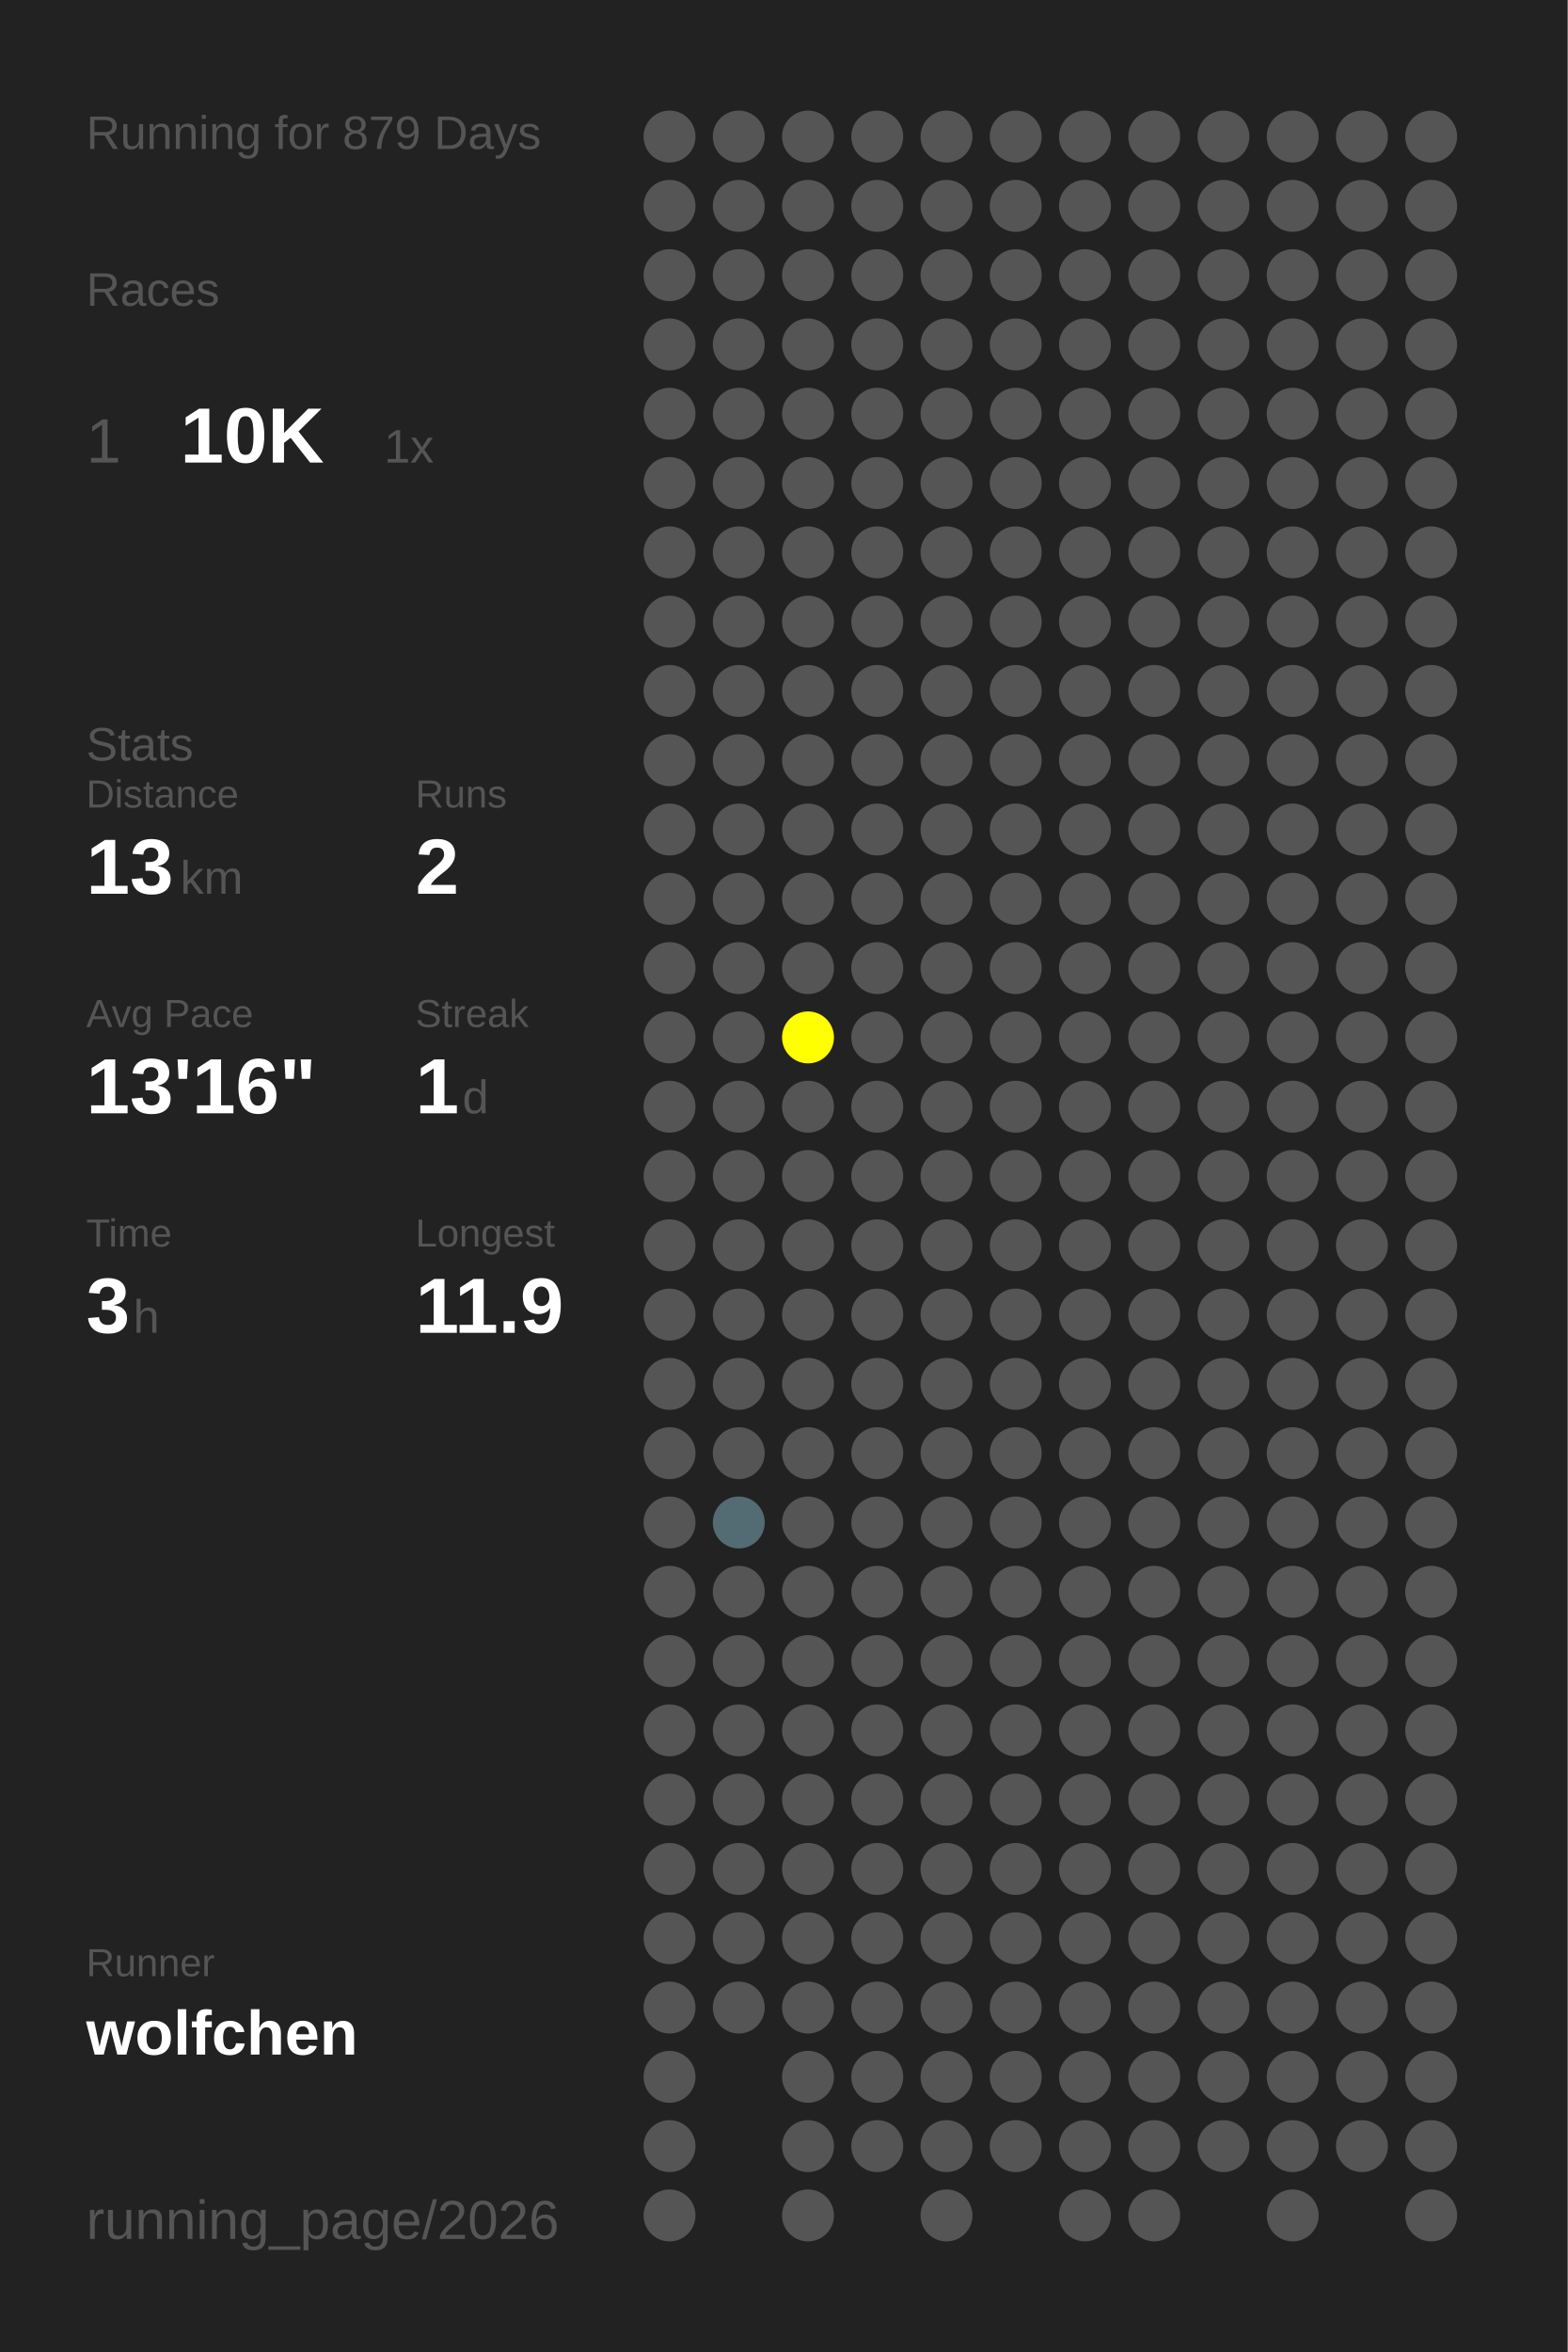
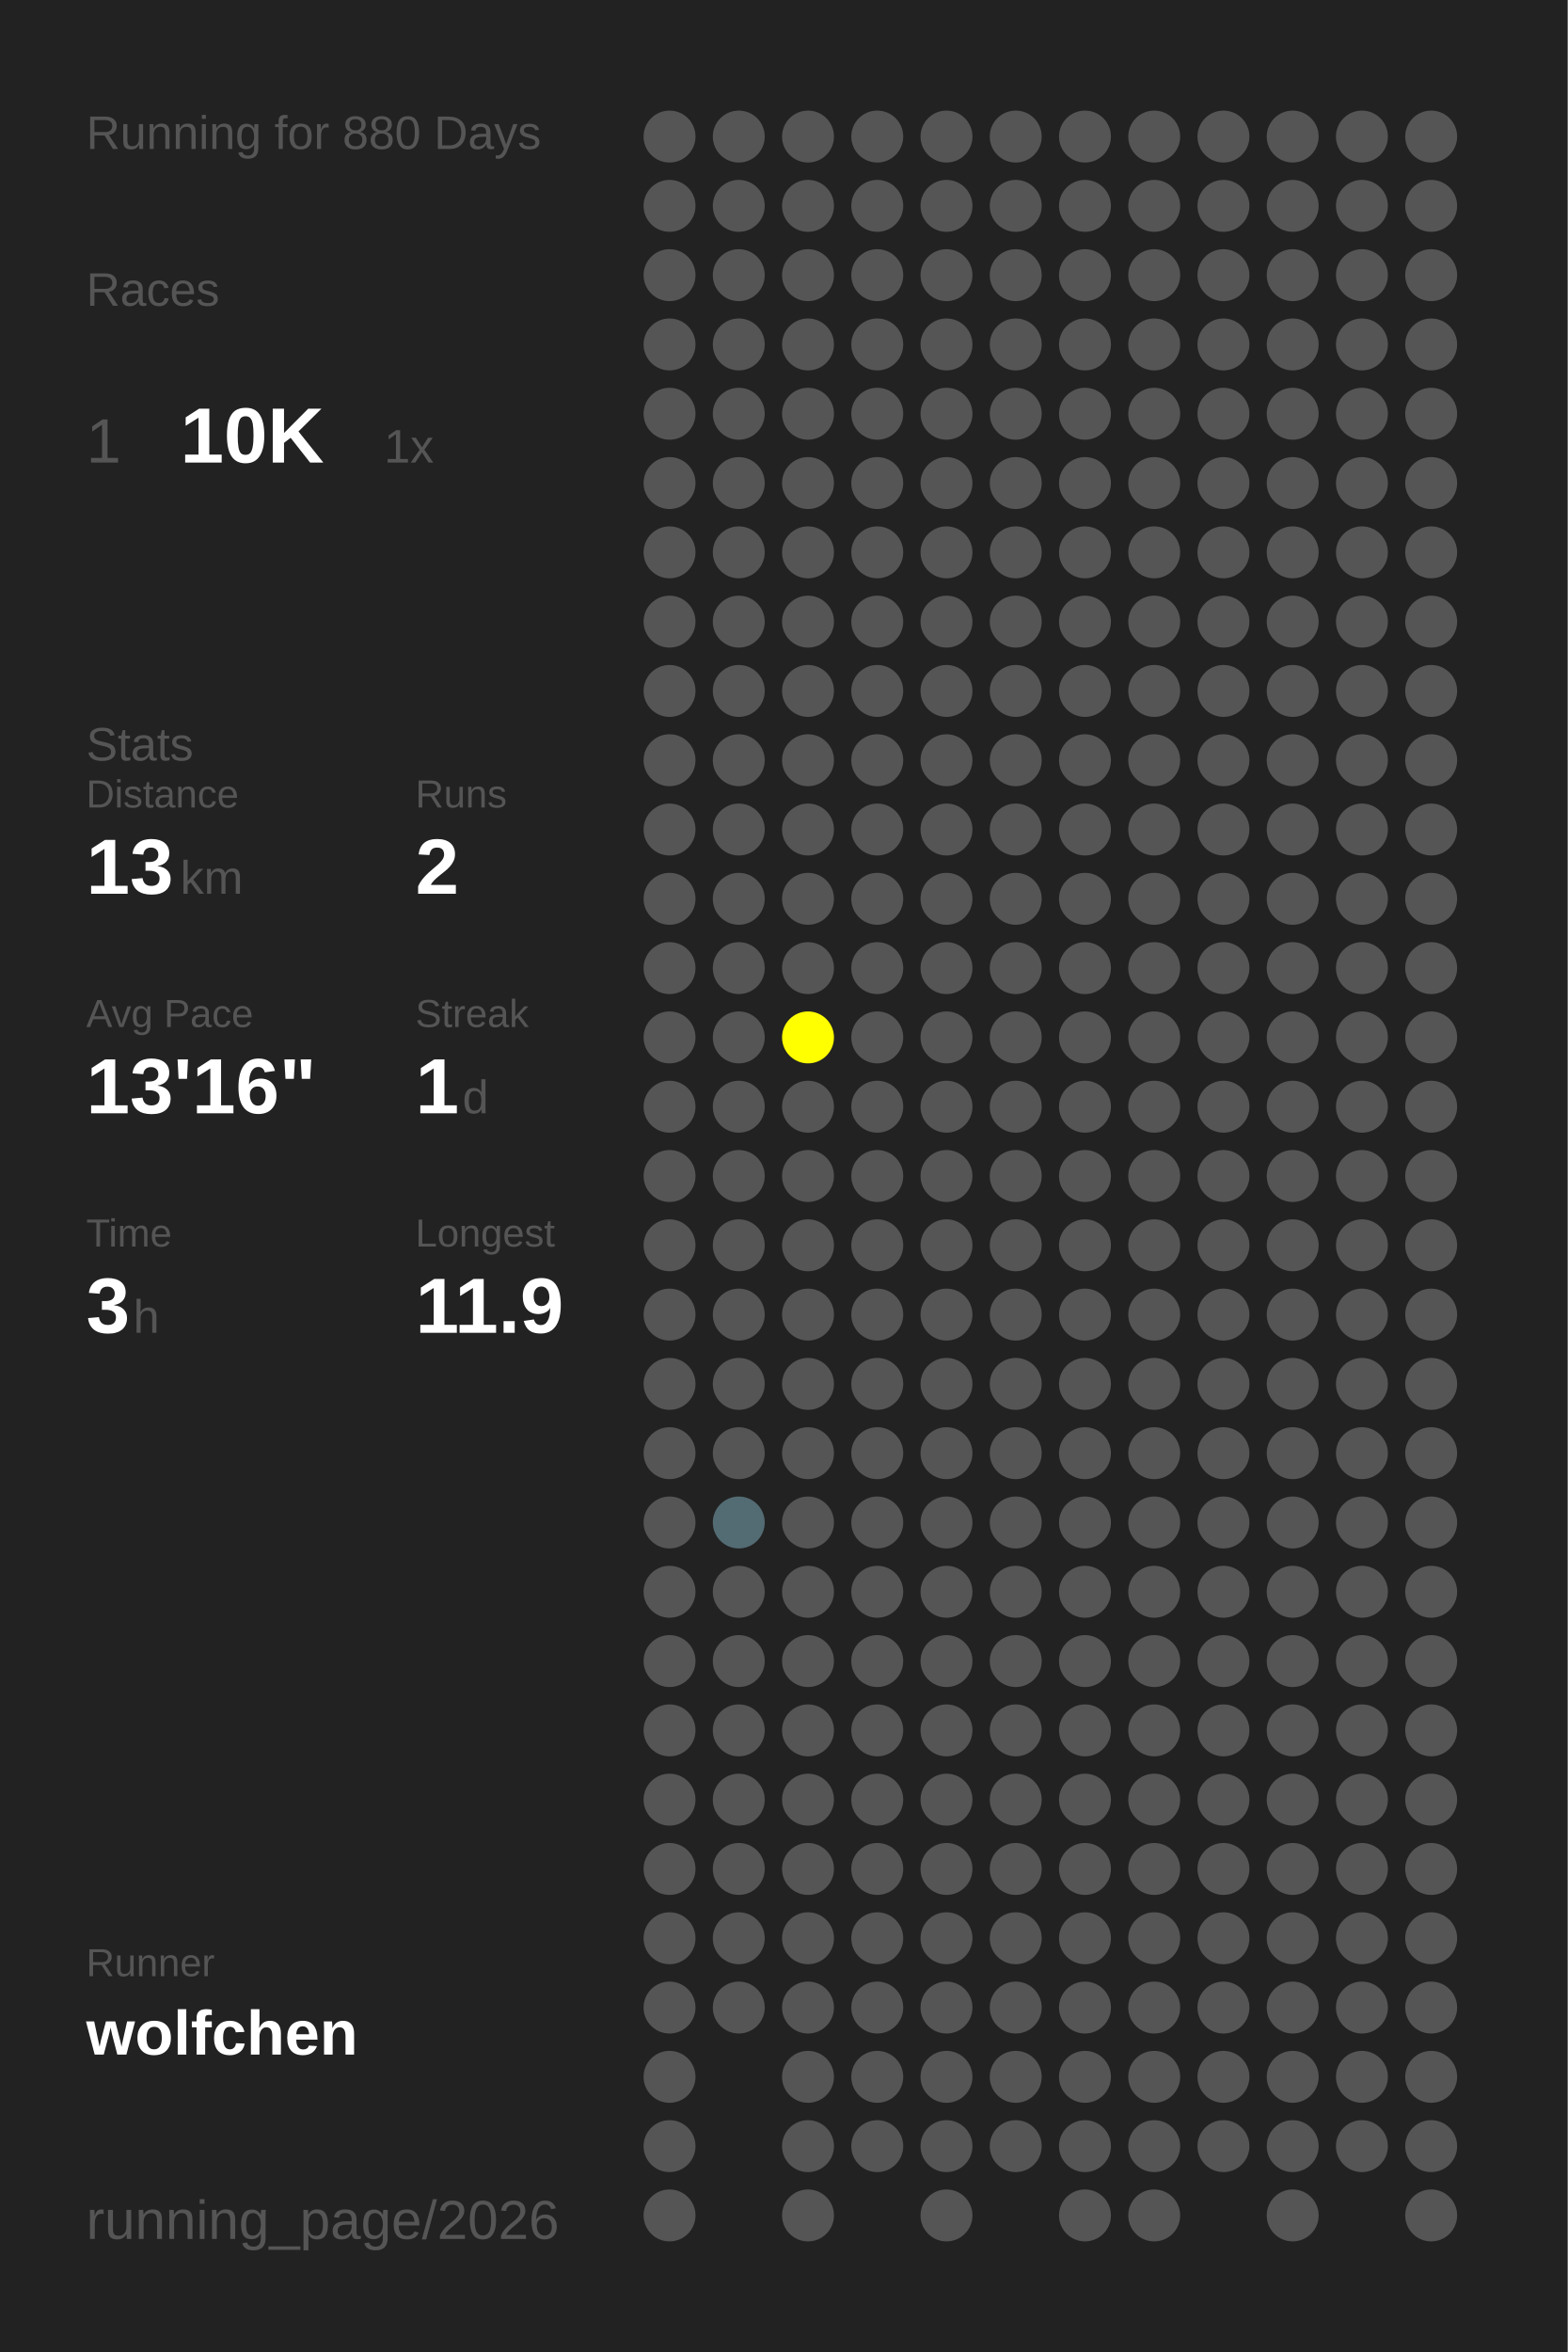
<svg xmlns="http://www.w3.org/2000/svg" baseProfile="full" height="300mm" version="1.1" viewBox="0,0,200,300" width="200mm">
  <defs />
  <rect fill="#222222" height="300" width="200" x="0" y="0" />
-   <text fill="#555555" style="font-size:6px; font-family:Arial;" x="11" y="19">Running for 879 Days</text>
+   <text fill="#555555" style="font-size:6px; font-family:Arial;" x="11" y="19">Running for 880 Days</text>
  <text fill="#555555" style="font-size:6px; font-family:Arial;" x="11" y="39">Races</text>
  <text fill="#555555" style="font-size:8px; font-family:Arial;" x="11" y="59">1</text>
  <text fill="#FFFFFF" style="font-size:10px; font-family:Arial; font-weight:bold;" x="23" y="59">10K</text>
  <text fill="#555555" style="font-size:6px; font-family:Arial;" x="49" y="59">1x</text>
  <text fill="#555555" style="font-size:6px; font-family:Arial;" x="11" y="97">Stats</text>
  <text fill="#555555" style="font-size:5px; font-family:Arial;" x="11" y="103">Distance</text>
  <text fill="#FFFFFF" style="font-size:10px; font-family:Arial; font-weight:bold;" x="11" y="114">13</text>
  <text fill="#555555" style="font-size:6px; font-family:Arial;" x="23" y="114">km</text>
  <text fill="#555555" style="font-size:5px; font-family:Arial;" x="53" y="103">Runs</text>
  <text fill="#FFFFFF" style="font-size:10px; font-family:Arial; font-weight:bold;" x="53" y="114">2</text>
  <text fill="#555555" style="font-size:5px; font-family:Arial;" x="11" y="131">Avg Pace</text>
  <text fill="#FFFFFF" style="font-size:10px; font-family:Arial; font-weight:bold;" x="11" y="142">13'16"</text>
  <text fill="#555555" style="font-size:5px; font-family:Arial;" x="53" y="131">Streak</text>
  <text fill="#FFFFFF" style="font-size:10px; font-family:Arial; font-weight:bold;" x="53" y="142">1</text>
  <text fill="#555555" style="font-size:6px; font-family:Arial;" x="59" y="142">d</text>
  <text fill="#555555" style="font-size:5px; font-family:Arial;" x="11" y="159">Time</text>
  <text fill="#FFFFFF" style="font-size:10px; font-family:Arial; font-weight:bold;" x="11" y="170">3</text>
  <text fill="#555555" style="font-size:6px; font-family:Arial;" x="17" y="170">h</text>
  <text fill="#555555" style="font-size:5px; font-family:Arial;" x="53" y="159">Longest</text>
  <text fill="#FFFFFF" style="font-size:10px; font-family:Arial; font-weight:bold;" x="53" y="170">11.9</text>
  <text fill="#555555" style="font-size:5px; font-family:Arial;" x="11" y="252.065">Runner</text>
  <text fill="#FFFFFF" style="font-size:8px; font-family:Arial; font-weight:bold;" x="11" y="262.065">wolfchen</text>
  <text fill="#555555" style="font-size:7px; font-family:Arial;" x="11" y="285.581">running_page/2026</text>
  <circle cx="85.417" cy="17.419" fill="#555555" r="3.312" />
  <circle cx="85.417" cy="26.258" fill="#555555" r="3.312" />
  <circle cx="85.417" cy="35.097" fill="#555555" r="3.312" />
  <circle cx="85.417" cy="43.935" fill="#555555" r="3.312" />
  <circle cx="85.417" cy="52.774" fill="#555555" r="3.312" />
  <circle cx="85.417" cy="61.613" fill="#555555" r="3.312" />
  <circle cx="85.417" cy="70.452" fill="#555555" r="3.312" />
  <circle cx="85.417" cy="79.29" fill="#555555" r="3.312" />
  <circle cx="85.417" cy="88.129" fill="#555555" r="3.312" />
  <circle cx="85.417" cy="96.968" fill="#555555" r="3.312" />
  <circle cx="85.417" cy="105.806" fill="#555555" r="3.312" />
  <circle cx="85.417" cy="114.645" fill="#555555" r="3.312" />
  <circle cx="85.417" cy="123.484" fill="#555555" r="3.312" />
  <circle cx="85.417" cy="132.323" fill="#555555" r="3.312" />
  <circle cx="85.417" cy="141.161" fill="#555555" r="3.312" />
  <circle cx="85.417" cy="150" fill="#555555" r="3.312" />
  <circle cx="85.417" cy="158.839" fill="#555555" r="3.312" />
  <circle cx="85.417" cy="167.677" fill="#555555" r="3.312" />
  <circle cx="85.417" cy="176.516" fill="#555555" r="3.312" />
  <circle cx="85.417" cy="185.355" fill="#555555" r="3.312" />
  <circle cx="85.417" cy="194.194" fill="#555555" r="3.312" />
  <circle cx="85.417" cy="203.032" fill="#555555" r="3.312" />
  <circle cx="85.417" cy="211.871" fill="#555555" r="3.312" />
  <circle cx="85.417" cy="220.71" fill="#555555" r="3.312" />
  <circle cx="85.417" cy="229.548" fill="#555555" r="3.312" />
  <circle cx="85.417" cy="238.387" fill="#555555" r="3.312" />
  <circle cx="85.417" cy="247.226" fill="#555555" r="3.312" />
  <circle cx="85.417" cy="256.065" fill="#555555" r="3.312" />
  <circle cx="85.417" cy="264.903" fill="#555555" r="3.312" />
  <circle cx="85.417" cy="273.742" fill="#555555" r="3.312" />
  <circle cx="85.417" cy="282.581" fill="#555555" r="3.312" />
  <circle cx="94.25" cy="17.419" fill="#555555" r="3.312" />
  <circle cx="94.25" cy="26.258" fill="#555555" r="3.312" />
  <circle cx="94.25" cy="35.097" fill="#555555" r="3.312" />
  <circle cx="94.25" cy="43.935" fill="#555555" r="3.312" />
  <circle cx="94.25" cy="52.774" fill="#555555" r="3.312" />
  <circle cx="94.25" cy="61.613" fill="#555555" r="3.312" />
  <circle cx="94.25" cy="70.452" fill="#555555" r="3.312" />
  <circle cx="94.25" cy="79.29" fill="#555555" r="3.312" />
  <circle cx="94.25" cy="88.129" fill="#555555" r="3.312" />
  <circle cx="94.25" cy="96.968" fill="#555555" r="3.312" />
  <circle cx="94.25" cy="105.806" fill="#555555" r="3.312" />
  <circle cx="94.25" cy="114.645" fill="#555555" r="3.312" />
  <circle cx="94.25" cy="123.484" fill="#555555" r="3.312" />
  <circle cx="94.25" cy="132.323" fill="#555555" r="3.312" />
  <circle cx="94.25" cy="141.161" fill="#555555" r="3.312" />
  <circle cx="94.25" cy="150" fill="#555555" r="3.312" />
  <circle cx="94.25" cy="158.839" fill="#555555" r="3.312" />
  <circle cx="94.25" cy="167.677" fill="#555555" r="3.312" />
  <circle cx="94.25" cy="176.516" fill="#555555" r="3.312" />
  <circle cx="94.25" cy="185.355" fill="#555555" r="3.312" />
  <circle cx="94.25" cy="194.194" fill="#536b73" r="3.312" />
  <circle cx="94.25" cy="203.032" fill="#555555" r="3.312" />
  <circle cx="94.25" cy="211.871" fill="#555555" r="3.312" />
  <circle cx="94.25" cy="220.71" fill="#555555" r="3.312" />
  <circle cx="94.25" cy="229.548" fill="#555555" r="3.312" />
  <circle cx="94.25" cy="238.387" fill="#555555" r="3.312" />
  <circle cx="94.25" cy="247.226" fill="#555555" r="3.312" />
  <circle cx="94.25" cy="256.065" fill="#555555" r="3.312" />
  <circle cx="103.083" cy="17.419" fill="#555555" r="3.312" />
  <circle cx="103.083" cy="26.258" fill="#555555" r="3.312" />
  <circle cx="103.083" cy="35.097" fill="#555555" r="3.312" />
  <circle cx="103.083" cy="43.935" fill="#555555" r="3.312" />
  <circle cx="103.083" cy="52.774" fill="#555555" r="3.312" />
  <circle cx="103.083" cy="61.613" fill="#555555" r="3.312" />
  <circle cx="103.083" cy="70.452" fill="#555555" r="3.312" />
  <circle cx="103.083" cy="79.29" fill="#555555" r="3.312" />
  <circle cx="103.083" cy="88.129" fill="#555555" r="3.312" />
  <circle cx="103.083" cy="96.968" fill="#555555" r="3.312" />
  <circle cx="103.083" cy="105.806" fill="#555555" r="3.312" />
  <circle cx="103.083" cy="114.645" fill="#555555" r="3.312" />
  <circle cx="103.083" cy="123.484" fill="#555555" r="3.312" />
  <circle cx="103.083" cy="132.323" fill="#FFFF00" r="3.312" />
  <circle cx="103.083" cy="141.161" fill="#555555" r="3.312" />
  <circle cx="103.083" cy="150" fill="#555555" r="3.312" />
  <circle cx="103.083" cy="158.839" fill="#555555" r="3.312" />
  <circle cx="103.083" cy="167.677" fill="#555555" r="3.312" />
  <circle cx="103.083" cy="176.516" fill="#555555" r="3.312" />
  <circle cx="103.083" cy="185.355" fill="#555555" r="3.312" />
  <circle cx="103.083" cy="194.194" fill="#555555" r="3.312" />
  <circle cx="103.083" cy="203.032" fill="#555555" r="3.312" />
  <circle cx="103.083" cy="211.871" fill="#555555" r="3.312" />
  <circle cx="103.083" cy="220.71" fill="#555555" r="3.312" />
  <circle cx="103.083" cy="229.548" fill="#555555" r="3.312" />
  <circle cx="103.083" cy="238.387" fill="#555555" r="3.312" />
  <circle cx="103.083" cy="247.226" fill="#555555" r="3.312" />
  <circle cx="103.083" cy="256.065" fill="#555555" r="3.312" />
  <circle cx="103.083" cy="264.903" fill="#555555" r="3.312" />
  <circle cx="103.083" cy="273.742" fill="#555555" r="3.312" />
  <circle cx="103.083" cy="282.581" fill="#555555" r="3.312" />
  <circle cx="111.917" cy="17.419" fill="#555555" r="3.312" />
  <circle cx="111.917" cy="26.258" fill="#555555" r="3.312" />
  <circle cx="111.917" cy="35.097" fill="#555555" r="3.312" />
  <circle cx="111.917" cy="43.935" fill="#555555" r="3.312" />
  <circle cx="111.917" cy="52.774" fill="#555555" r="3.312" />
  <circle cx="111.917" cy="61.613" fill="#555555" r="3.312" />
  <circle cx="111.917" cy="70.452" fill="#555555" r="3.312" />
  <circle cx="111.917" cy="79.29" fill="#555555" r="3.312" />
  <circle cx="111.917" cy="88.129" fill="#555555" r="3.312" />
  <circle cx="111.917" cy="96.968" fill="#555555" r="3.312" />
  <circle cx="111.917" cy="105.806" fill="#555555" r="3.312" />
  <circle cx="111.917" cy="114.645" fill="#555555" r="3.312" />
  <circle cx="111.917" cy="123.484" fill="#555555" r="3.312" />
  <circle cx="111.917" cy="132.323" fill="#555555" r="3.312" />
  <circle cx="111.917" cy="141.161" fill="#555555" r="3.312" />
  <circle cx="111.917" cy="150" fill="#555555" r="3.312" />
  <circle cx="111.917" cy="158.839" fill="#555555" r="3.312" />
  <circle cx="111.917" cy="167.677" fill="#555555" r="3.312" />
  <circle cx="111.917" cy="176.516" fill="#555555" r="3.312" />
  <circle cx="111.917" cy="185.355" fill="#555555" r="3.312" />
  <circle cx="111.917" cy="194.194" fill="#555555" r="3.312" />
  <circle cx="111.917" cy="203.032" fill="#555555" r="3.312" />
  <circle cx="111.917" cy="211.871" fill="#555555" r="3.312" />
  <circle cx="111.917" cy="220.71" fill="#555555" r="3.312" />
  <circle cx="111.917" cy="229.548" fill="#555555" r="3.312" />
  <circle cx="111.917" cy="238.387" fill="#555555" r="3.312" />
  <circle cx="111.917" cy="247.226" fill="#555555" r="3.312" />
  <circle cx="111.917" cy="256.065" fill="#555555" r="3.312" />
  <circle cx="111.917" cy="264.903" fill="#555555" r="3.312" />
  <circle cx="111.917" cy="273.742" fill="#555555" r="3.312" />
  <circle cx="120.75" cy="17.419" fill="#555555" r="3.312" />
  <circle cx="120.75" cy="26.258" fill="#555555" r="3.312" />
  <circle cx="120.75" cy="35.097" fill="#555555" r="3.312" />
  <circle cx="120.75" cy="43.935" fill="#555555" r="3.312" />
  <circle cx="120.75" cy="52.774" fill="#555555" r="3.312" />
  <circle cx="120.75" cy="61.613" fill="#555555" r="3.312" />
  <circle cx="120.75" cy="70.452" fill="#555555" r="3.312" />
  <circle cx="120.75" cy="79.29" fill="#555555" r="3.312" />
  <circle cx="120.75" cy="88.129" fill="#555555" r="3.312" />
  <circle cx="120.75" cy="96.968" fill="#555555" r="3.312" />
  <circle cx="120.75" cy="105.806" fill="#555555" r="3.312" />
  <circle cx="120.75" cy="114.645" fill="#555555" r="3.312" />
  <circle cx="120.75" cy="123.484" fill="#555555" r="3.312" />
  <circle cx="120.75" cy="132.323" fill="#555555" r="3.312" />
  <circle cx="120.75" cy="141.161" fill="#555555" r="3.312" />
  <circle cx="120.75" cy="150" fill="#555555" r="3.312" />
  <circle cx="120.75" cy="158.839" fill="#555555" r="3.312" />
  <circle cx="120.75" cy="167.677" fill="#555555" r="3.312" />
  <circle cx="120.75" cy="176.516" fill="#555555" r="3.312" />
  <circle cx="120.75" cy="185.355" fill="#555555" r="3.312" />
  <circle cx="120.75" cy="194.194" fill="#555555" r="3.312" />
  <circle cx="120.75" cy="203.032" fill="#555555" r="3.312" />
  <circle cx="120.75" cy="211.871" fill="#555555" r="3.312" />
  <circle cx="120.75" cy="220.71" fill="#555555" r="3.312" />
  <circle cx="120.75" cy="229.548" fill="#555555" r="3.312" />
  <circle cx="120.75" cy="238.387" fill="#555555" r="3.312" />
  <circle cx="120.75" cy="247.226" fill="#555555" r="3.312" />
  <circle cx="120.75" cy="256.065" fill="#555555" r="3.312" />
  <circle cx="120.75" cy="264.903" fill="#555555" r="3.312" />
  <circle cx="120.75" cy="273.742" fill="#555555" r="3.312" />
  <circle cx="120.75" cy="282.581" fill="#555555" r="3.312" />
  <circle cx="129.583" cy="17.419" fill="#555555" r="3.312" />
  <circle cx="129.583" cy="26.258" fill="#555555" r="3.312" />
  <circle cx="129.583" cy="35.097" fill="#555555" r="3.312" />
  <circle cx="129.583" cy="43.935" fill="#555555" r="3.312" />
  <circle cx="129.583" cy="52.774" fill="#555555" r="3.312" />
  <circle cx="129.583" cy="61.613" fill="#555555" r="3.312" />
  <circle cx="129.583" cy="70.452" fill="#555555" r="3.312" />
  <circle cx="129.583" cy="79.29" fill="#555555" r="3.312" />
  <circle cx="129.583" cy="88.129" fill="#555555" r="3.312" />
  <circle cx="129.583" cy="96.968" fill="#555555" r="3.312" />
  <circle cx="129.583" cy="105.806" fill="#555555" r="3.312" />
  <circle cx="129.583" cy="114.645" fill="#555555" r="3.312" />
  <circle cx="129.583" cy="123.484" fill="#555555" r="3.312" />
  <circle cx="129.583" cy="132.323" fill="#555555" r="3.312" />
  <circle cx="129.583" cy="141.161" fill="#555555" r="3.312" />
  <circle cx="129.583" cy="150" fill="#555555" r="3.312" />
  <circle cx="129.583" cy="158.839" fill="#555555" r="3.312" />
  <circle cx="129.583" cy="167.677" fill="#555555" r="3.312" />
  <circle cx="129.583" cy="176.516" fill="#555555" r="3.312" />
  <circle cx="129.583" cy="185.355" fill="#555555" r="3.312" />
  <circle cx="129.583" cy="194.194" fill="#555555" r="3.312" />
  <circle cx="129.583" cy="203.032" fill="#555555" r="3.312" />
  <circle cx="129.583" cy="211.871" fill="#555555" r="3.312" />
  <circle cx="129.583" cy="220.71" fill="#555555" r="3.312" />
  <circle cx="129.583" cy="229.548" fill="#555555" r="3.312" />
  <circle cx="129.583" cy="238.387" fill="#555555" r="3.312" />
  <circle cx="129.583" cy="247.226" fill="#555555" r="3.312" />
  <circle cx="129.583" cy="256.065" fill="#555555" r="3.312" />
  <circle cx="129.583" cy="264.903" fill="#555555" r="3.312" />
  <circle cx="129.583" cy="273.742" fill="#555555" r="3.312" />
  <circle cx="138.417" cy="17.419" fill="#555555" r="3.312" />
  <circle cx="138.417" cy="26.258" fill="#555555" r="3.312" />
  <circle cx="138.417" cy="35.097" fill="#555555" r="3.312" />
  <circle cx="138.417" cy="43.935" fill="#555555" r="3.312" />
  <circle cx="138.417" cy="52.774" fill="#555555" r="3.312" />
  <circle cx="138.417" cy="61.613" fill="#555555" r="3.312" />
  <circle cx="138.417" cy="70.452" fill="#555555" r="3.312" />
  <circle cx="138.417" cy="79.29" fill="#555555" r="3.312" />
  <circle cx="138.417" cy="88.129" fill="#555555" r="3.312" />
  <circle cx="138.417" cy="96.968" fill="#555555" r="3.312" />
  <circle cx="138.417" cy="105.806" fill="#555555" r="3.312" />
  <circle cx="138.417" cy="114.645" fill="#555555" r="3.312" />
  <circle cx="138.417" cy="123.484" fill="#555555" r="3.312" />
  <circle cx="138.417" cy="132.323" fill="#555555" r="3.312" />
  <circle cx="138.417" cy="141.161" fill="#555555" r="3.312" />
  <circle cx="138.417" cy="150" fill="#555555" r="3.312" />
  <circle cx="138.417" cy="158.839" fill="#555555" r="3.312" />
  <circle cx="138.417" cy="167.677" fill="#555555" r="3.312" />
  <circle cx="138.417" cy="176.516" fill="#555555" r="3.312" />
  <circle cx="138.417" cy="185.355" fill="#555555" r="3.312" />
  <circle cx="138.417" cy="194.194" fill="#555555" r="3.312" />
  <circle cx="138.417" cy="203.032" fill="#555555" r="3.312" />
  <circle cx="138.417" cy="211.871" fill="#555555" r="3.312" />
  <circle cx="138.417" cy="220.71" fill="#555555" r="3.312" />
  <circle cx="138.417" cy="229.548" fill="#555555" r="3.312" />
  <circle cx="138.417" cy="238.387" fill="#555555" r="3.312" />
  <circle cx="138.417" cy="247.226" fill="#555555" r="3.312" />
  <circle cx="138.417" cy="256.065" fill="#555555" r="3.312" />
  <circle cx="138.417" cy="264.903" fill="#555555" r="3.312" />
  <circle cx="138.417" cy="273.742" fill="#555555" r="3.312" />
  <circle cx="138.417" cy="282.581" fill="#555555" r="3.312" />
  <circle cx="147.25" cy="17.419" fill="#555555" r="3.312" />
  <circle cx="147.25" cy="26.258" fill="#555555" r="3.312" />
  <circle cx="147.25" cy="35.097" fill="#555555" r="3.312" />
  <circle cx="147.25" cy="43.935" fill="#555555" r="3.312" />
  <circle cx="147.25" cy="52.774" fill="#555555" r="3.312" />
  <circle cx="147.25" cy="61.613" fill="#555555" r="3.312" />
  <circle cx="147.25" cy="70.452" fill="#555555" r="3.312" />
  <circle cx="147.25" cy="79.29" fill="#555555" r="3.312" />
  <circle cx="147.25" cy="88.129" fill="#555555" r="3.312" />
  <circle cx="147.25" cy="96.968" fill="#555555" r="3.312" />
  <circle cx="147.25" cy="105.806" fill="#555555" r="3.312" />
  <circle cx="147.25" cy="114.645" fill="#555555" r="3.312" />
  <circle cx="147.25" cy="123.484" fill="#555555" r="3.312" />
  <circle cx="147.25" cy="132.323" fill="#555555" r="3.312" />
  <circle cx="147.25" cy="141.161" fill="#555555" r="3.312" />
  <circle cx="147.25" cy="150" fill="#555555" r="3.312" />
  <circle cx="147.25" cy="158.839" fill="#555555" r="3.312" />
  <circle cx="147.25" cy="167.677" fill="#555555" r="3.312" />
  <circle cx="147.25" cy="176.516" fill="#555555" r="3.312" />
  <circle cx="147.25" cy="185.355" fill="#555555" r="3.312" />
  <circle cx="147.25" cy="194.194" fill="#555555" r="3.312" />
  <circle cx="147.25" cy="203.032" fill="#555555" r="3.312" />
  <circle cx="147.25" cy="211.871" fill="#555555" r="3.312" />
  <circle cx="147.25" cy="220.71" fill="#555555" r="3.312" />
  <circle cx="147.25" cy="229.548" fill="#555555" r="3.312" />
  <circle cx="147.25" cy="238.387" fill="#555555" r="3.312" />
  <circle cx="147.25" cy="247.226" fill="#555555" r="3.312" />
  <circle cx="147.25" cy="256.065" fill="#555555" r="3.312" />
  <circle cx="147.25" cy="264.903" fill="#555555" r="3.312" />
  <circle cx="147.25" cy="273.742" fill="#555555" r="3.312" />
  <circle cx="147.25" cy="282.581" fill="#555555" r="3.312" />
  <circle cx="156.083" cy="17.419" fill="#555555" r="3.312" />
  <circle cx="156.083" cy="26.258" fill="#555555" r="3.312" />
  <circle cx="156.083" cy="35.097" fill="#555555" r="3.312" />
  <circle cx="156.083" cy="43.935" fill="#555555" r="3.312" />
  <circle cx="156.083" cy="52.774" fill="#555555" r="3.312" />
  <circle cx="156.083" cy="61.613" fill="#555555" r="3.312" />
  <circle cx="156.083" cy="70.452" fill="#555555" r="3.312" />
  <circle cx="156.083" cy="79.29" fill="#555555" r="3.312" />
  <circle cx="156.083" cy="88.129" fill="#555555" r="3.312" />
  <circle cx="156.083" cy="96.968" fill="#555555" r="3.312" />
  <circle cx="156.083" cy="105.806" fill="#555555" r="3.312" />
  <circle cx="156.083" cy="114.645" fill="#555555" r="3.312" />
  <circle cx="156.083" cy="123.484" fill="#555555" r="3.312" />
  <circle cx="156.083" cy="132.323" fill="#555555" r="3.312" />
  <circle cx="156.083" cy="141.161" fill="#555555" r="3.312" />
  <circle cx="156.083" cy="150" fill="#555555" r="3.312" />
  <circle cx="156.083" cy="158.839" fill="#555555" r="3.312" />
  <circle cx="156.083" cy="167.677" fill="#555555" r="3.312" />
  <circle cx="156.083" cy="176.516" fill="#555555" r="3.312" />
  <circle cx="156.083" cy="185.355" fill="#555555" r="3.312" />
  <circle cx="156.083" cy="194.194" fill="#555555" r="3.312" />
  <circle cx="156.083" cy="203.032" fill="#555555" r="3.312" />
  <circle cx="156.083" cy="211.871" fill="#555555" r="3.312" />
  <circle cx="156.083" cy="220.71" fill="#555555" r="3.312" />
  <circle cx="156.083" cy="229.548" fill="#555555" r="3.312" />
  <circle cx="156.083" cy="238.387" fill="#555555" r="3.312" />
  <circle cx="156.083" cy="247.226" fill="#555555" r="3.312" />
  <circle cx="156.083" cy="256.065" fill="#555555" r="3.312" />
  <circle cx="156.083" cy="264.903" fill="#555555" r="3.312" />
  <circle cx="156.083" cy="273.742" fill="#555555" r="3.312" />
  <circle cx="164.917" cy="17.419" fill="#555555" r="3.312" />
  <circle cx="164.917" cy="26.258" fill="#555555" r="3.312" />
  <circle cx="164.917" cy="35.097" fill="#555555" r="3.312" />
  <circle cx="164.917" cy="43.935" fill="#555555" r="3.312" />
  <circle cx="164.917" cy="52.774" fill="#555555" r="3.312" />
  <circle cx="164.917" cy="61.613" fill="#555555" r="3.312" />
  <circle cx="164.917" cy="70.452" fill="#555555" r="3.312" />
  <circle cx="164.917" cy="79.29" fill="#555555" r="3.312" />
  <circle cx="164.917" cy="88.129" fill="#555555" r="3.312" />
  <circle cx="164.917" cy="96.968" fill="#555555" r="3.312" />
  <circle cx="164.917" cy="105.806" fill="#555555" r="3.312" />
  <circle cx="164.917" cy="114.645" fill="#555555" r="3.312" />
  <circle cx="164.917" cy="123.484" fill="#555555" r="3.312" />
  <circle cx="164.917" cy="132.323" fill="#555555" r="3.312" />
  <circle cx="164.917" cy="141.161" fill="#555555" r="3.312" />
  <circle cx="164.917" cy="150" fill="#555555" r="3.312" />
  <circle cx="164.917" cy="158.839" fill="#555555" r="3.312" />
  <circle cx="164.917" cy="167.677" fill="#555555" r="3.312" />
  <circle cx="164.917" cy="176.516" fill="#555555" r="3.312" />
  <circle cx="164.917" cy="185.355" fill="#555555" r="3.312" />
  <circle cx="164.917" cy="194.194" fill="#555555" r="3.312" />
  <circle cx="164.917" cy="203.032" fill="#555555" r="3.312" />
  <circle cx="164.917" cy="211.871" fill="#555555" r="3.312" />
  <circle cx="164.917" cy="220.71" fill="#555555" r="3.312" />
  <circle cx="164.917" cy="229.548" fill="#555555" r="3.312" />
  <circle cx="164.917" cy="238.387" fill="#555555" r="3.312" />
  <circle cx="164.917" cy="247.226" fill="#555555" r="3.312" />
  <circle cx="164.917" cy="256.065" fill="#555555" r="3.312" />
  <circle cx="164.917" cy="264.903" fill="#555555" r="3.312" />
  <circle cx="164.917" cy="273.742" fill="#555555" r="3.312" />
  <circle cx="164.917" cy="282.581" fill="#555555" r="3.312" />
  <circle cx="173.75" cy="17.419" fill="#555555" r="3.312" />
  <circle cx="173.75" cy="26.258" fill="#555555" r="3.312" />
  <circle cx="173.75" cy="35.097" fill="#555555" r="3.312" />
  <circle cx="173.75" cy="43.935" fill="#555555" r="3.312" />
  <circle cx="173.75" cy="52.774" fill="#555555" r="3.312" />
  <circle cx="173.75" cy="61.613" fill="#555555" r="3.312" />
  <circle cx="173.75" cy="70.452" fill="#555555" r="3.312" />
  <circle cx="173.75" cy="79.29" fill="#555555" r="3.312" />
  <circle cx="173.75" cy="88.129" fill="#555555" r="3.312" />
  <circle cx="173.75" cy="96.968" fill="#555555" r="3.312" />
  <circle cx="173.75" cy="105.806" fill="#555555" r="3.312" />
  <circle cx="173.75" cy="114.645" fill="#555555" r="3.312" />
  <circle cx="173.75" cy="123.484" fill="#555555" r="3.312" />
  <circle cx="173.75" cy="132.323" fill="#555555" r="3.312" />
  <circle cx="173.75" cy="141.161" fill="#555555" r="3.312" />
  <circle cx="173.75" cy="150" fill="#555555" r="3.312" />
  <circle cx="173.75" cy="158.839" fill="#555555" r="3.312" />
  <circle cx="173.75" cy="167.677" fill="#555555" r="3.312" />
  <circle cx="173.75" cy="176.516" fill="#555555" r="3.312" />
  <circle cx="173.75" cy="185.355" fill="#555555" r="3.312" />
  <circle cx="173.75" cy="194.194" fill="#555555" r="3.312" />
  <circle cx="173.75" cy="203.032" fill="#555555" r="3.312" />
  <circle cx="173.75" cy="211.871" fill="#555555" r="3.312" />
  <circle cx="173.75" cy="220.71" fill="#555555" r="3.312" />
  <circle cx="173.75" cy="229.548" fill="#555555" r="3.312" />
  <circle cx="173.75" cy="238.387" fill="#555555" r="3.312" />
  <circle cx="173.75" cy="247.226" fill="#555555" r="3.312" />
  <circle cx="173.75" cy="256.065" fill="#555555" r="3.312" />
  <circle cx="173.75" cy="264.903" fill="#555555" r="3.312" />
  <circle cx="173.75" cy="273.742" fill="#555555" r="3.312" />
  <circle cx="182.583" cy="17.419" fill="#555555" r="3.312" />
  <circle cx="182.583" cy="26.258" fill="#555555" r="3.312" />
  <circle cx="182.583" cy="35.097" fill="#555555" r="3.312" />
  <circle cx="182.583" cy="43.935" fill="#555555" r="3.312" />
  <circle cx="182.583" cy="52.774" fill="#555555" r="3.312" />
  <circle cx="182.583" cy="61.613" fill="#555555" r="3.312" />
  <circle cx="182.583" cy="70.452" fill="#555555" r="3.312" />
  <circle cx="182.583" cy="79.29" fill="#555555" r="3.312" />
  <circle cx="182.583" cy="88.129" fill="#555555" r="3.312" />
  <circle cx="182.583" cy="96.968" fill="#555555" r="3.312" />
  <circle cx="182.583" cy="105.806" fill="#555555" r="3.312" />
  <circle cx="182.583" cy="114.645" fill="#555555" r="3.312" />
  <circle cx="182.583" cy="123.484" fill="#555555" r="3.312" />
  <circle cx="182.583" cy="132.323" fill="#555555" r="3.312" />
  <circle cx="182.583" cy="141.161" fill="#555555" r="3.312" />
  <circle cx="182.583" cy="150" fill="#555555" r="3.312" />
  <circle cx="182.583" cy="158.839" fill="#555555" r="3.312" />
  <circle cx="182.583" cy="167.677" fill="#555555" r="3.312" />
  <circle cx="182.583" cy="176.516" fill="#555555" r="3.312" />
  <circle cx="182.583" cy="185.355" fill="#555555" r="3.312" />
  <circle cx="182.583" cy="194.194" fill="#555555" r="3.312" />
  <circle cx="182.583" cy="203.032" fill="#555555" r="3.312" />
  <circle cx="182.583" cy="211.871" fill="#555555" r="3.312" />
  <circle cx="182.583" cy="220.71" fill="#555555" r="3.312" />
  <circle cx="182.583" cy="229.548" fill="#555555" r="3.312" />
  <circle cx="182.583" cy="238.387" fill="#555555" r="3.312" />
  <circle cx="182.583" cy="247.226" fill="#555555" r="3.312" />
  <circle cx="182.583" cy="256.065" fill="#555555" r="3.312" />
  <circle cx="182.583" cy="264.903" fill="#555555" r="3.312" />
  <circle cx="182.583" cy="273.742" fill="#555555" r="3.312" />
  <circle cx="182.583" cy="282.581" fill="#555555" r="3.312" />
</svg>
